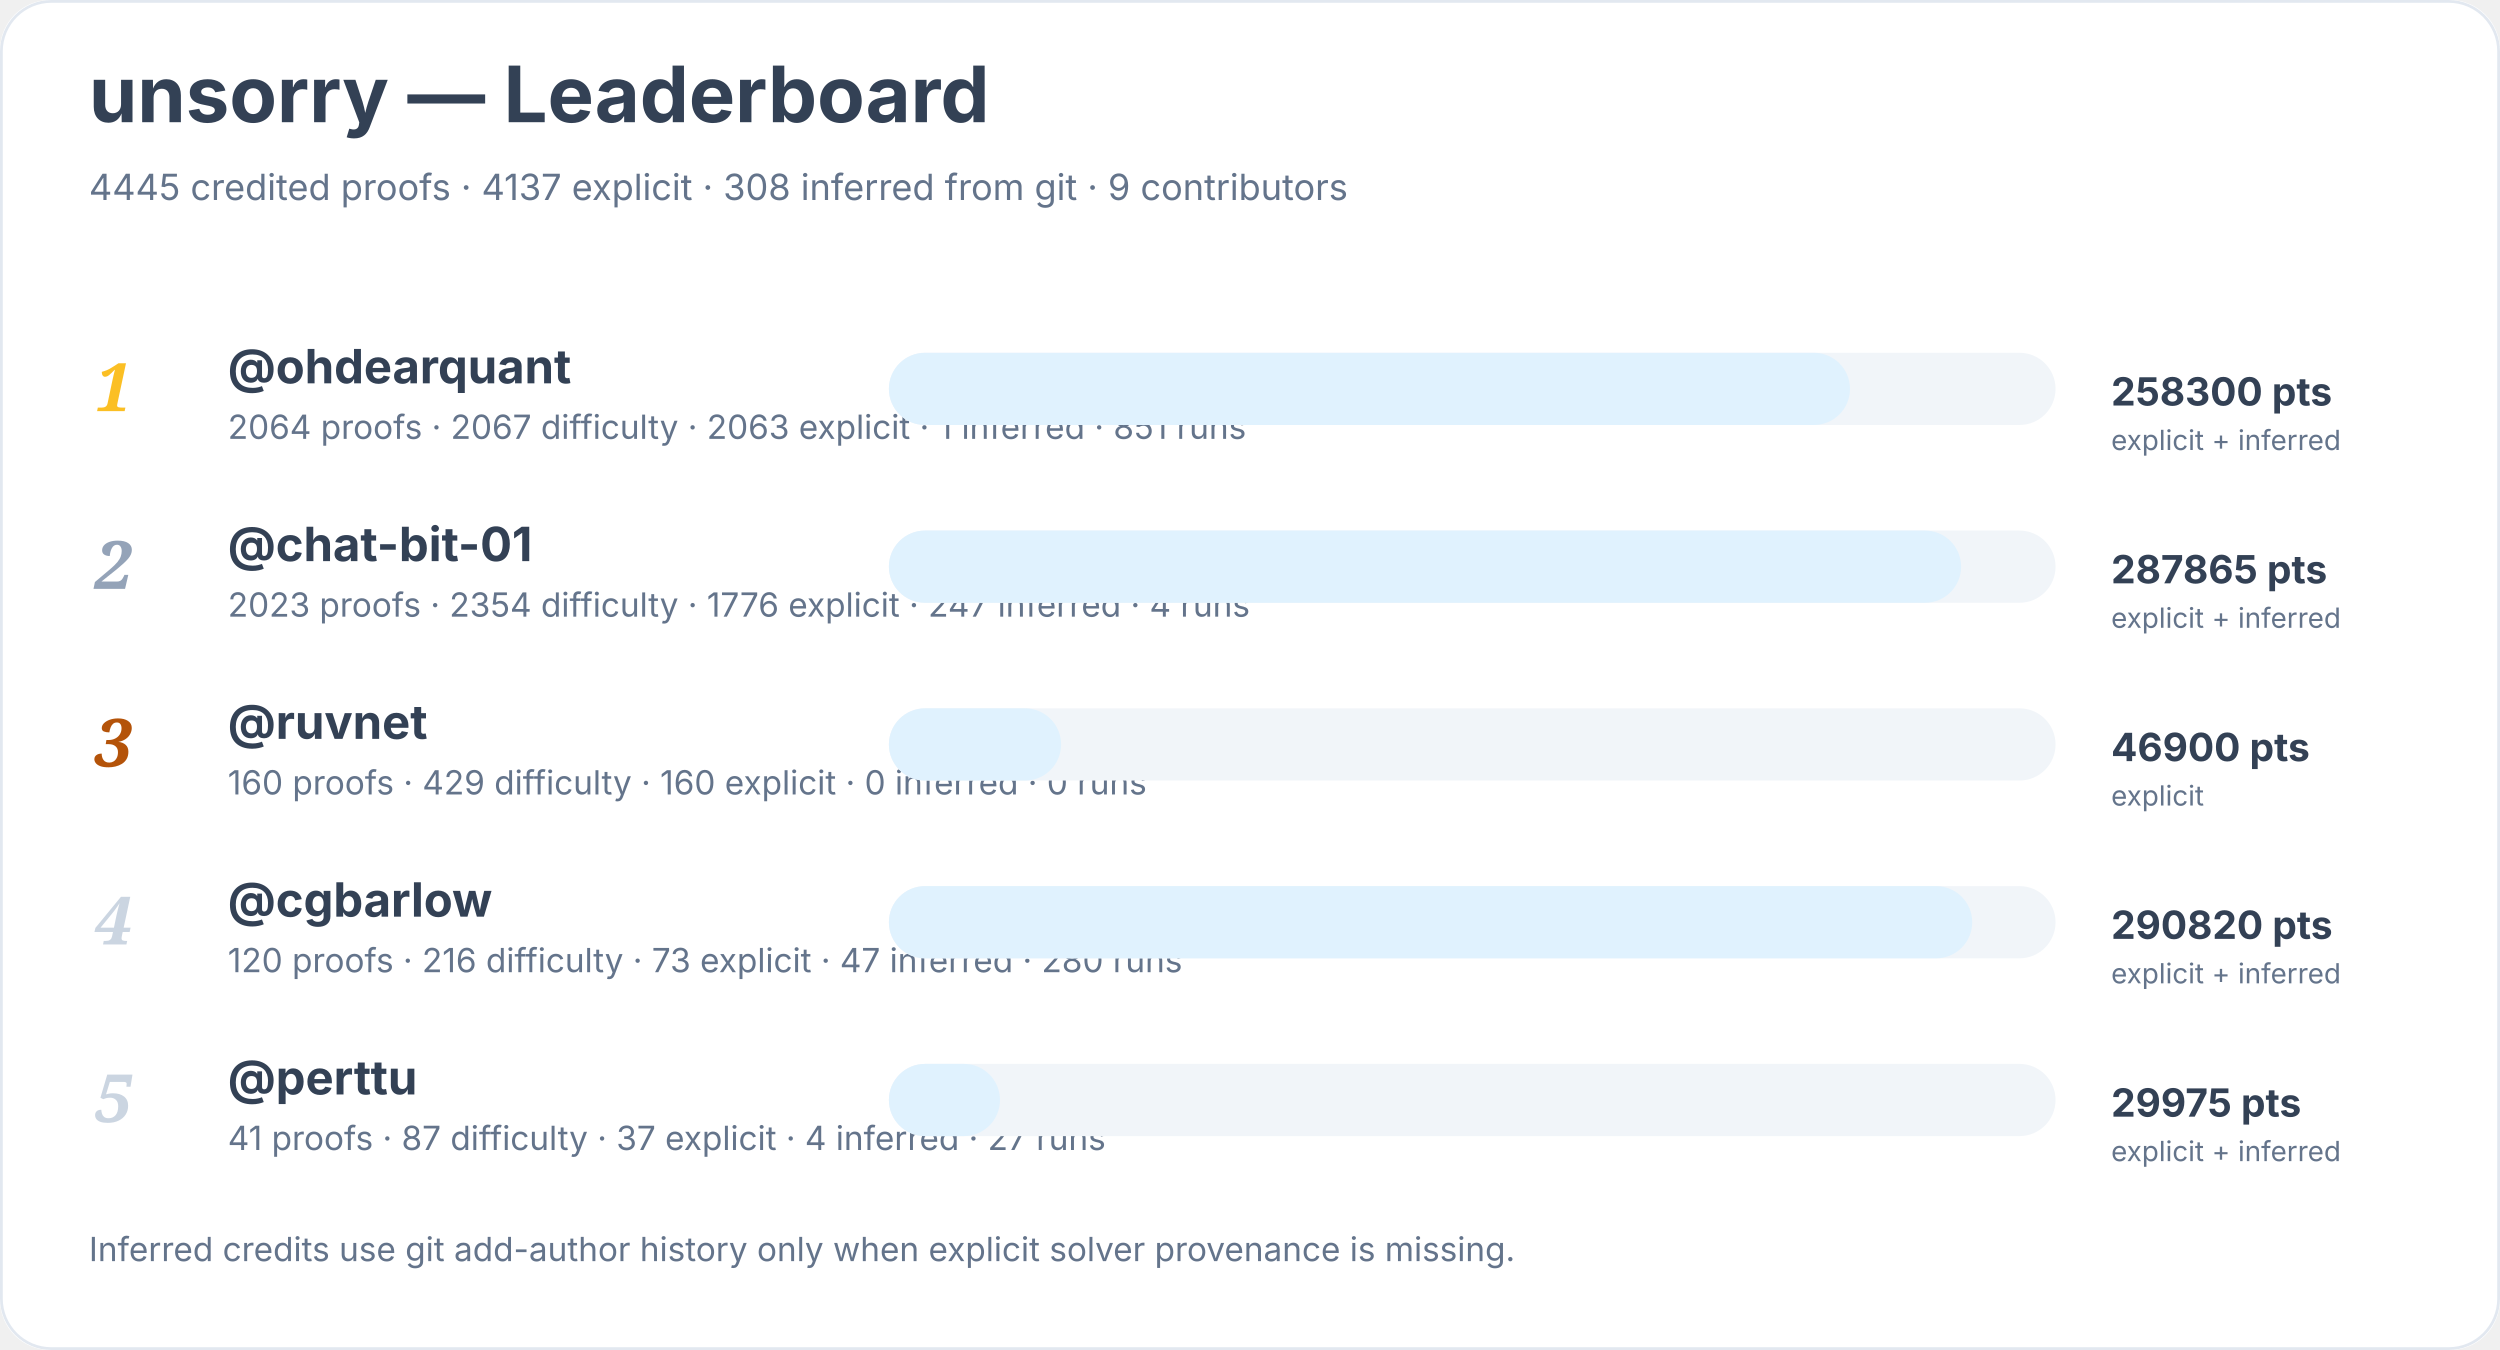
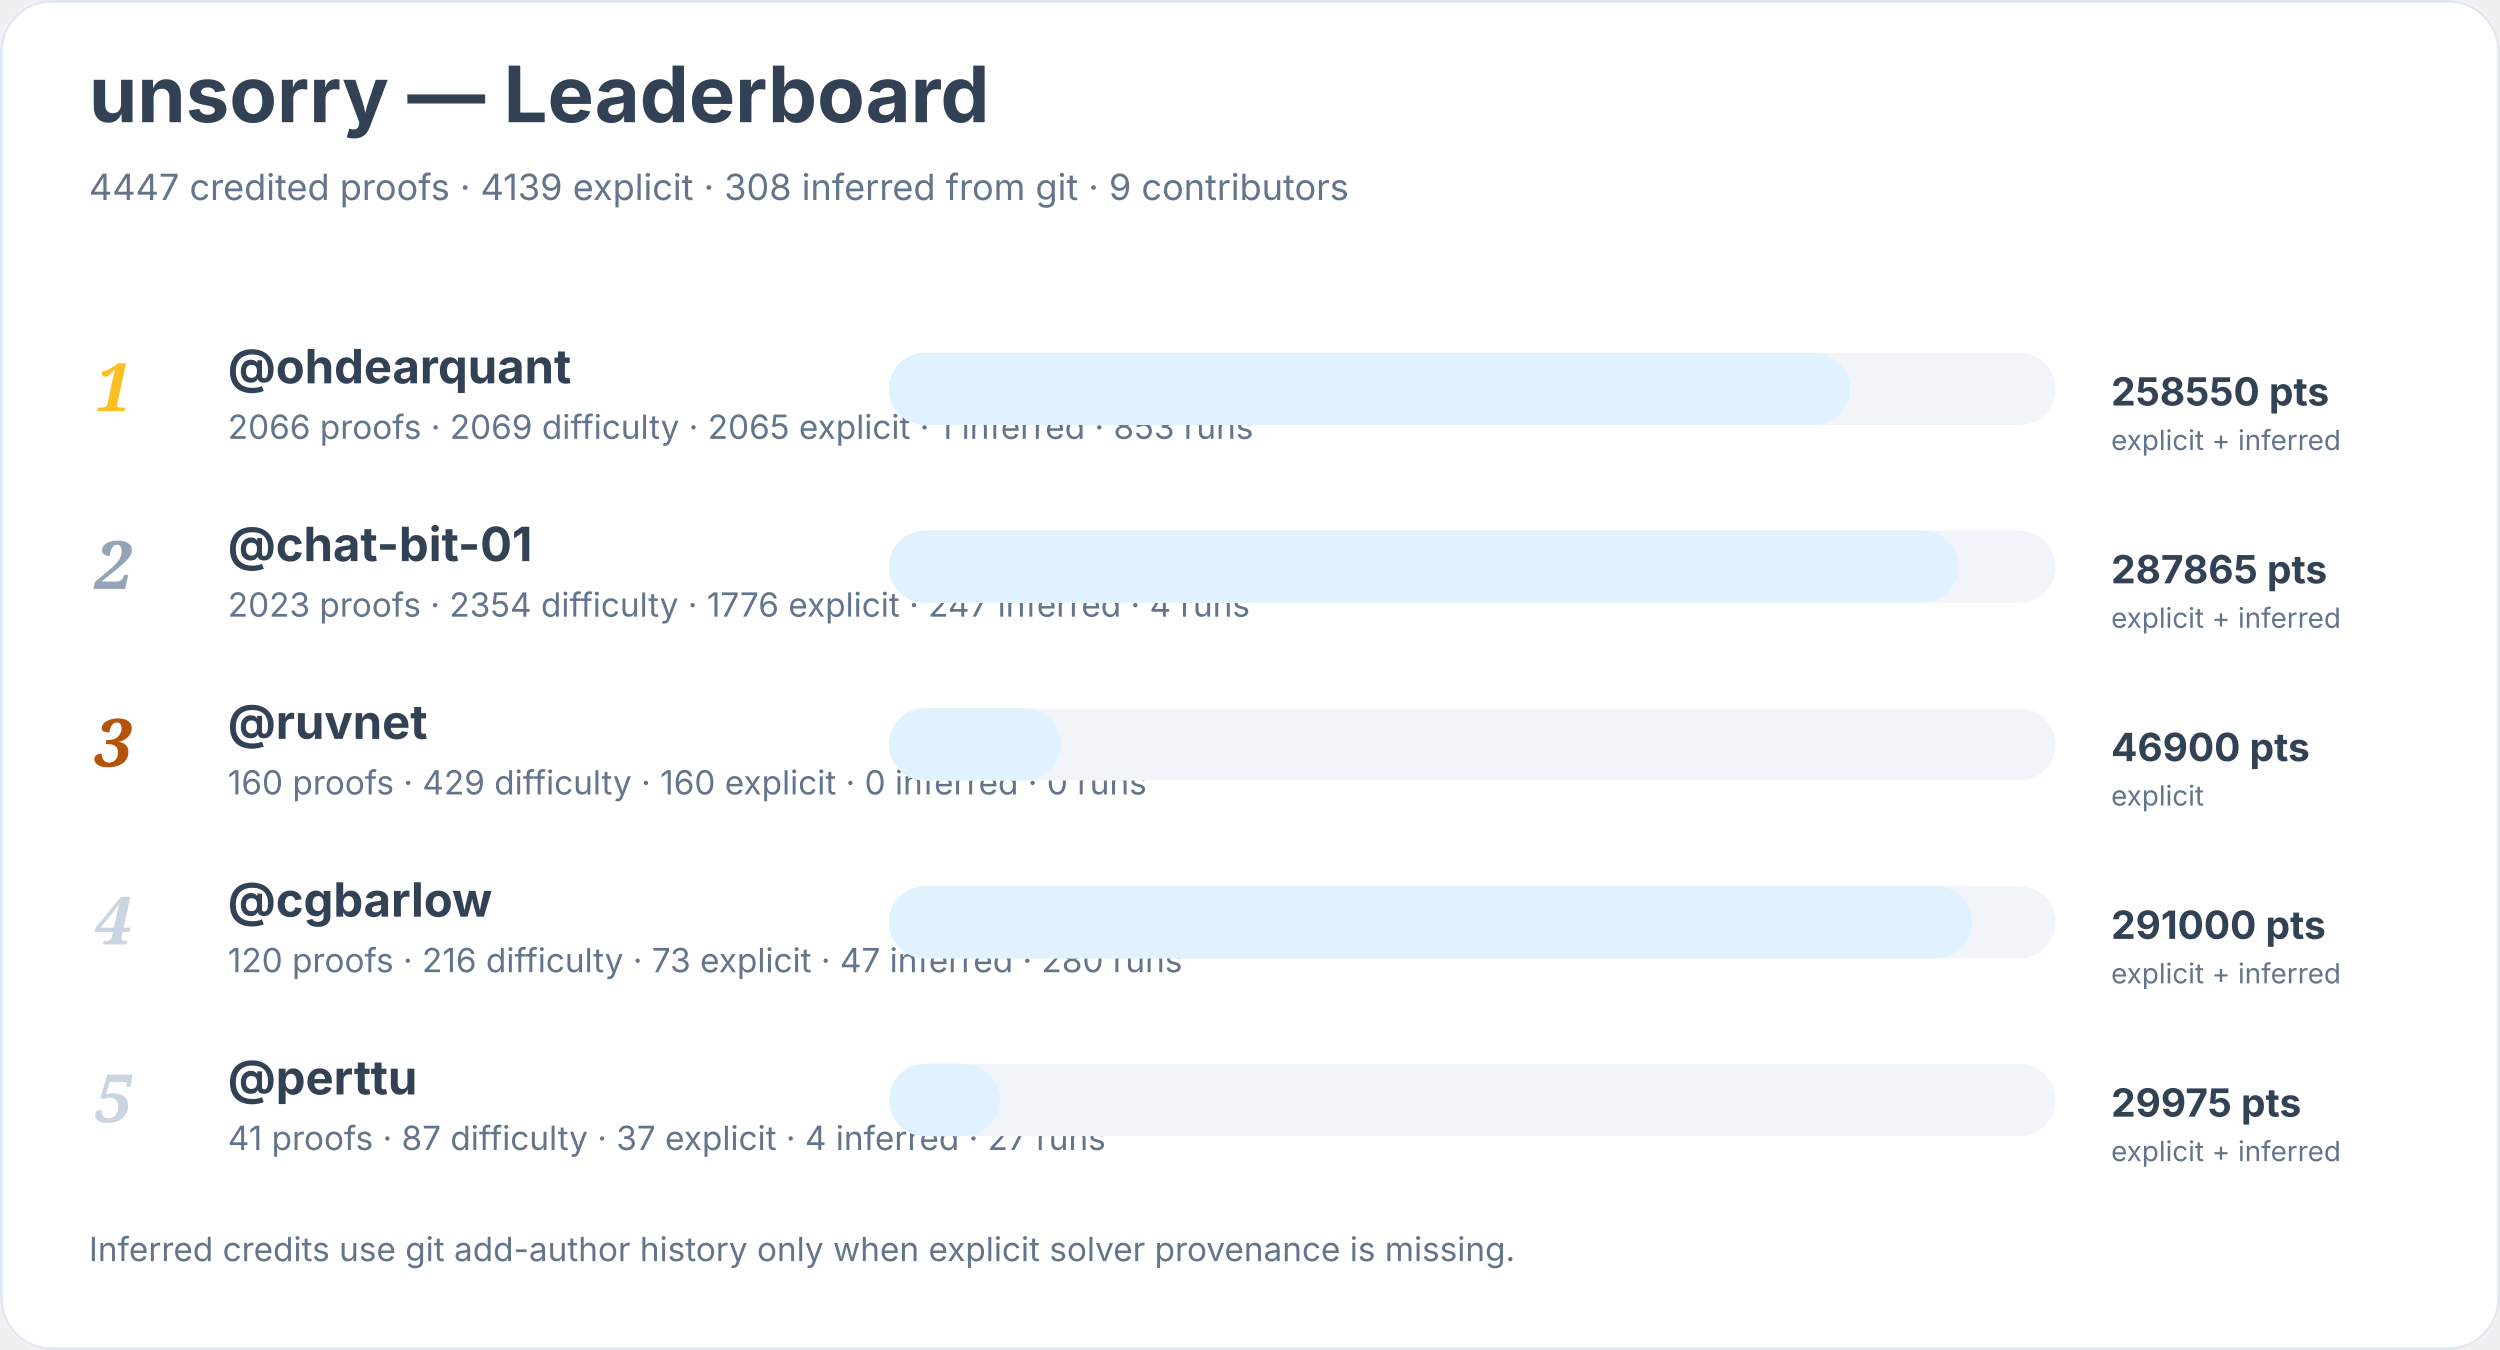
<svg xmlns="http://www.w3.org/2000/svg" width="900" height="486" viewBox="0 0 900 486" role="img" aria-labelledby="title desc">
  <rect width="900" height="100%" rx="18" fill="#ffffff" />
  <rect x="0.5" y="0.5" width="899" height="485" rx="18" fill="none" stroke="#e2e8f0" />
  <text x="32" y="44" font-family="Inter, system-ui, sans-serif" font-size="28" font-weight="700" fill="#334155">unsorry — Leaderboard</text>
-   <text x="32" y="72" font-family="Inter, system-ui, sans-serif" font-size="13" fill="#64748b">4445 credited proofs · 4137 explicit · 308 inferred from git · 9 contributors</text>
+   <text x="32" y="72" font-family="Inter, system-ui, sans-serif" font-size="13" fill="#64748b">4447 credited proofs · 4139 explicit · 308 inferred from git · 9 contributors</text>
  <text x="34" y="148" font-family="Georgia, serif" font-size="24" font-style="italic" font-weight="700" fill="#fbbf24">1</text>
  <a href="https://github.com/ohdearquant">
    <text x="82" y="138" font-family="Inter, system-ui, sans-serif" font-size="17" font-weight="650" fill="#334155">@ohdearquant</text>
  </a>
-   <text x="82" y="158" font-family="Inter, system-ui, sans-serif" font-size="12" fill="#64748b">2064 proofs · 2067 difficulty · 2063 explicit · 1 inferred · 851 runs</text>
+   <text x="82" y="158" font-family="Inter, system-ui, sans-serif" font-size="12" fill="#64748b">2066 proofs · 2069 difficulty · 2065 explicit · 1 inferred · 853 runs</text>
  <rect x="320" y="127" width="420" height="26" rx="13" fill="#f1f5f9" />
  <rect x="320" y="127" width="346" height="26" rx="13" fill="#e0f2fe" />
-   <text x="760" y="146" font-family="Inter, system-ui, sans-serif" font-size="14" font-weight="700" fill="#334155">258300 pts</text>
+   <text x="760" y="146" font-family="Inter, system-ui, sans-serif" font-size="14" font-weight="700" fill="#334155">258550 pts</text>
  <text x="760" y="162" font-family="Inter, system-ui, sans-serif" font-size="10" fill="#64748b">explicit + inferred</text>
  <text x="34" y="212" font-family="Georgia, serif" font-size="24" font-style="italic" font-weight="700" fill="#94a3b8">2</text>
  <a href="https://github.com/chat-bit-01">
    <text x="82" y="202" font-family="Inter, system-ui, sans-serif" font-size="17" font-weight="650" fill="#334155">@chat-bit-01</text>
  </a>
  <text x="82" y="222" font-family="Inter, system-ui, sans-serif" font-size="12" fill="#64748b">2023 proofs · 2354 difficulty · 1776 explicit · 247 inferred · 4 runs</text>
  <rect x="320" y="191" width="420" height="26" rx="13" fill="#f1f5f9" />
-   <rect x="320" y="191" width="386" height="26" rx="13" fill="#e0f2fe" />
+   <rect x="320" y="191" width="385" height="26" rx="13" fill="#e0f2fe" />
  <text x="760" y="210" font-family="Inter, system-ui, sans-serif" font-size="14" font-weight="700" fill="#334155">287865 pts</text>
  <text x="760" y="226" font-family="Inter, system-ui, sans-serif" font-size="10" fill="#64748b">explicit + inferred</text>
  <text x="34" y="276" font-family="Georgia, serif" font-size="24" font-style="italic" font-weight="700" fill="#b45309">3</text>
  <a href="https://github.com/ruvnet">
    <text x="82" y="266" font-family="Inter, system-ui, sans-serif" font-size="17" font-weight="650" fill="#334155">@ruvnet</text>
  </a>
  <text x="82" y="286" font-family="Inter, system-ui, sans-serif" font-size="12" fill="#64748b">160 proofs · 429 difficulty · 160 explicit · 0 inferred · 0 runs</text>
  <rect x="320" y="255" width="420" height="26" rx="13" fill="#f1f5f9" />
  <rect x="320" y="255" width="62" height="26" rx="13" fill="#e0f2fe" />
  <text x="760" y="274" font-family="Inter, system-ui, sans-serif" font-size="14" font-weight="700" fill="#334155">46900 pts</text>
  <text x="760" y="290" font-family="Inter, system-ui, sans-serif" font-size="10" fill="#64748b">explicit</text>
  <text x="34" y="340" font-family="Georgia, serif" font-size="24" font-style="italic" font-weight="700" fill="#cbd5e1">4</text>
  <a href="https://github.com/cgbarlow">
    <text x="82" y="330" font-family="Inter, system-ui, sans-serif" font-size="17" font-weight="650" fill="#334155">@cgbarlow</text>
  </a>
  <text x="82" y="350" font-family="Inter, system-ui, sans-serif" font-size="12" fill="#64748b">120 proofs · 216 difficulty · 73 explicit · 47 inferred · 280 runs</text>
  <rect x="320" y="319" width="420" height="26" rx="13" fill="#f1f5f9" />
  <rect x="320" y="319" width="390" height="26" rx="13" fill="#e0f2fe" />
-   <text x="760" y="338" font-family="Inter, system-ui, sans-serif" font-size="14" font-weight="700" fill="#334155">290820 pts</text>
+   <text x="760" y="338" font-family="Inter, system-ui, sans-serif" font-size="14" font-weight="700" fill="#334155">291000 pts</text>
  <text x="760" y="354" font-family="Inter, system-ui, sans-serif" font-size="10" fill="#64748b">explicit + inferred</text>
  <text x="34" y="404" font-family="Georgia, serif" font-size="24" font-style="italic" font-weight="700" fill="#cbd5e1">5</text>
  <a href="https://github.com/perttu">
    <text x="82" y="394" font-family="Inter, system-ui, sans-serif" font-size="17" font-weight="650" fill="#334155">@perttu</text>
  </a>
  <text x="82" y="414" font-family="Inter, system-ui, sans-serif" font-size="12" fill="#64748b">41 proofs · 87 difficulty · 37 explicit · 4 inferred · 27 runs</text>
  <rect x="320" y="383" width="420" height="26" rx="13" fill="#f1f5f9" />
  <rect x="320" y="383" width="40" height="26" rx="13" fill="#e0f2fe" />
  <text x="760" y="402" font-family="Inter, system-ui, sans-serif" font-size="14" font-weight="700" fill="#334155">29975 pts</text>
  <text x="760" y="418" font-family="Inter, system-ui, sans-serif" font-size="10" fill="#64748b">explicit + inferred</text>
  <text x="32" y="454" font-family="Inter, system-ui, sans-serif" font-size="12" fill="#64748b">Inferred credits use git add-author history only when explicit solver provenance is missing.</text>
</svg>
